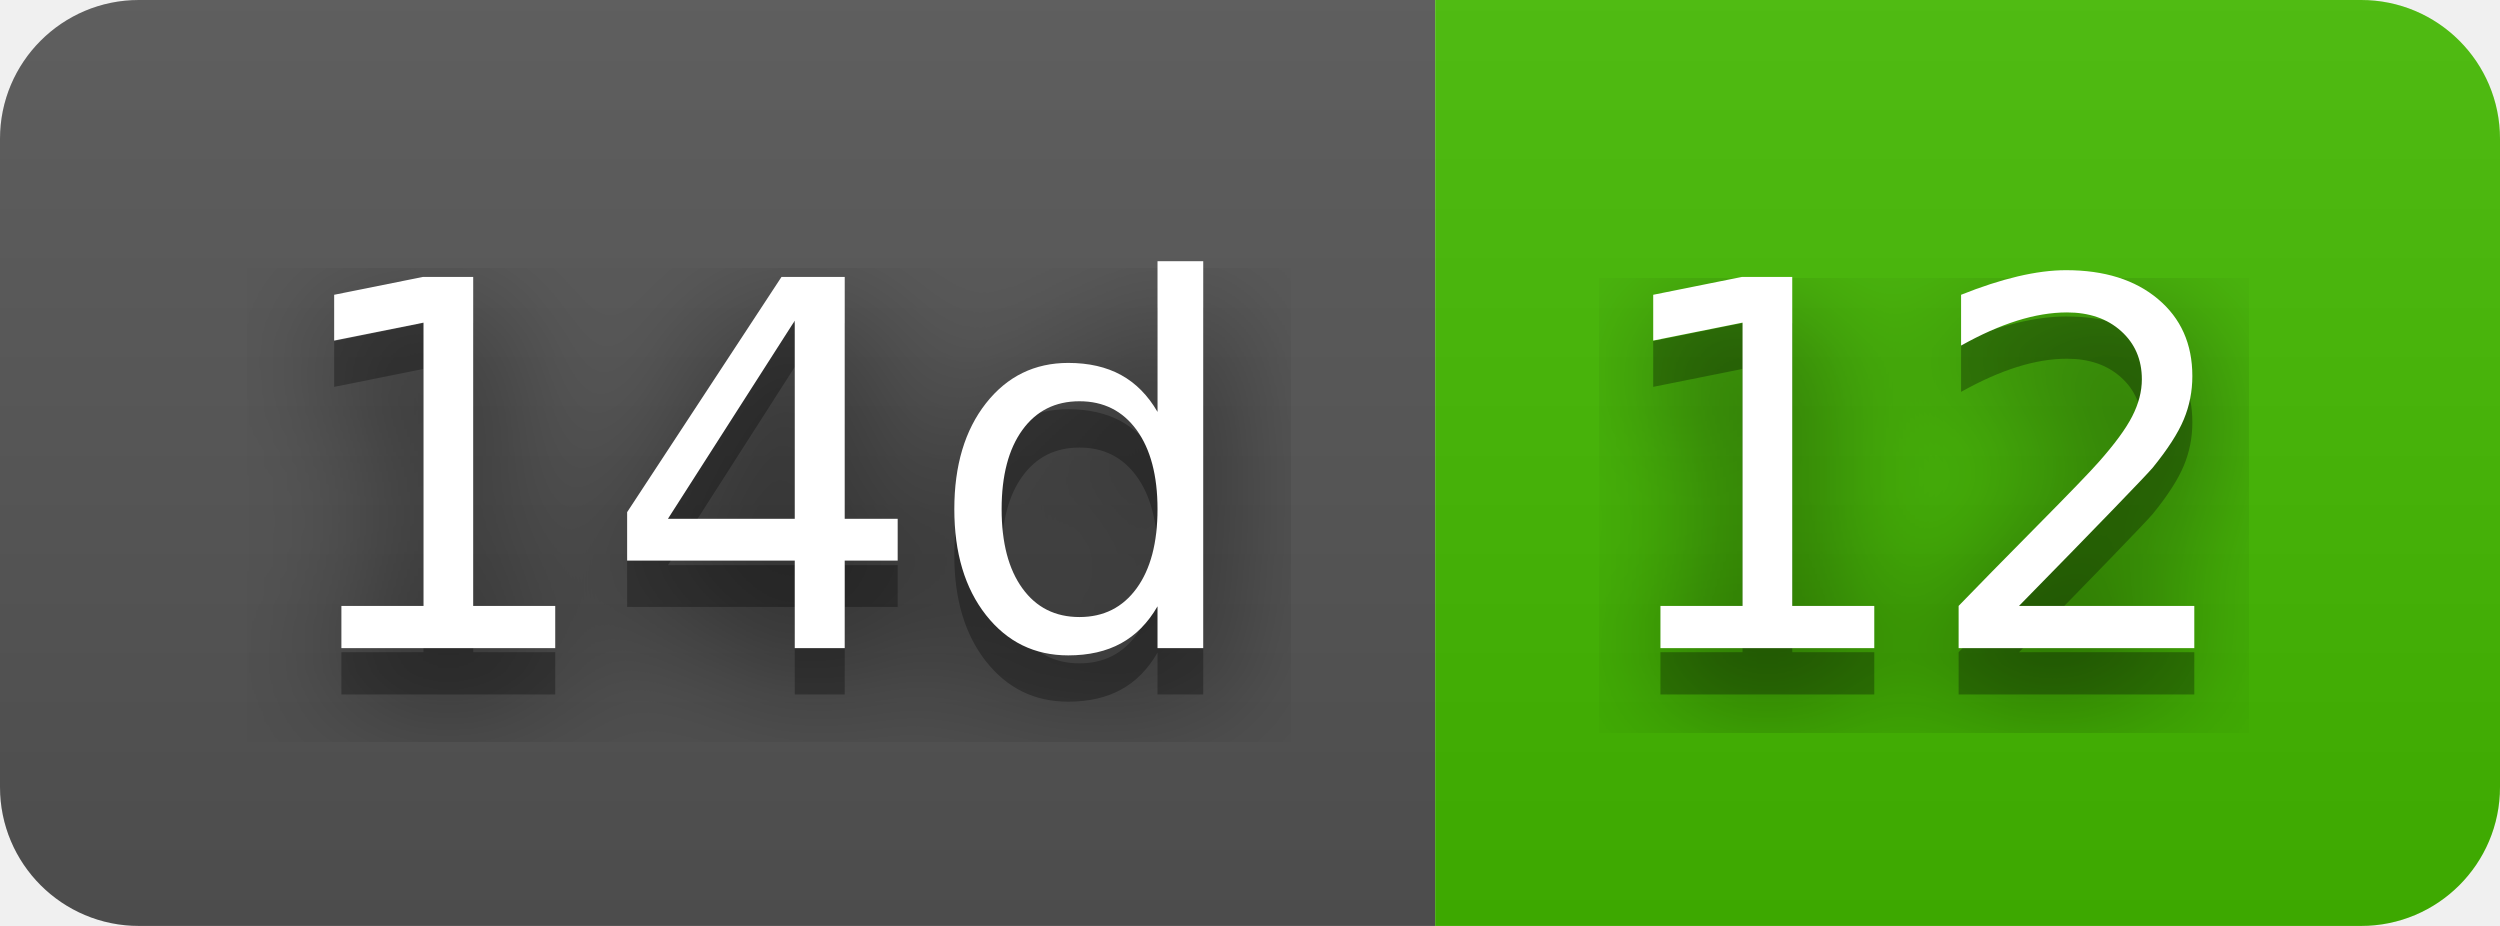
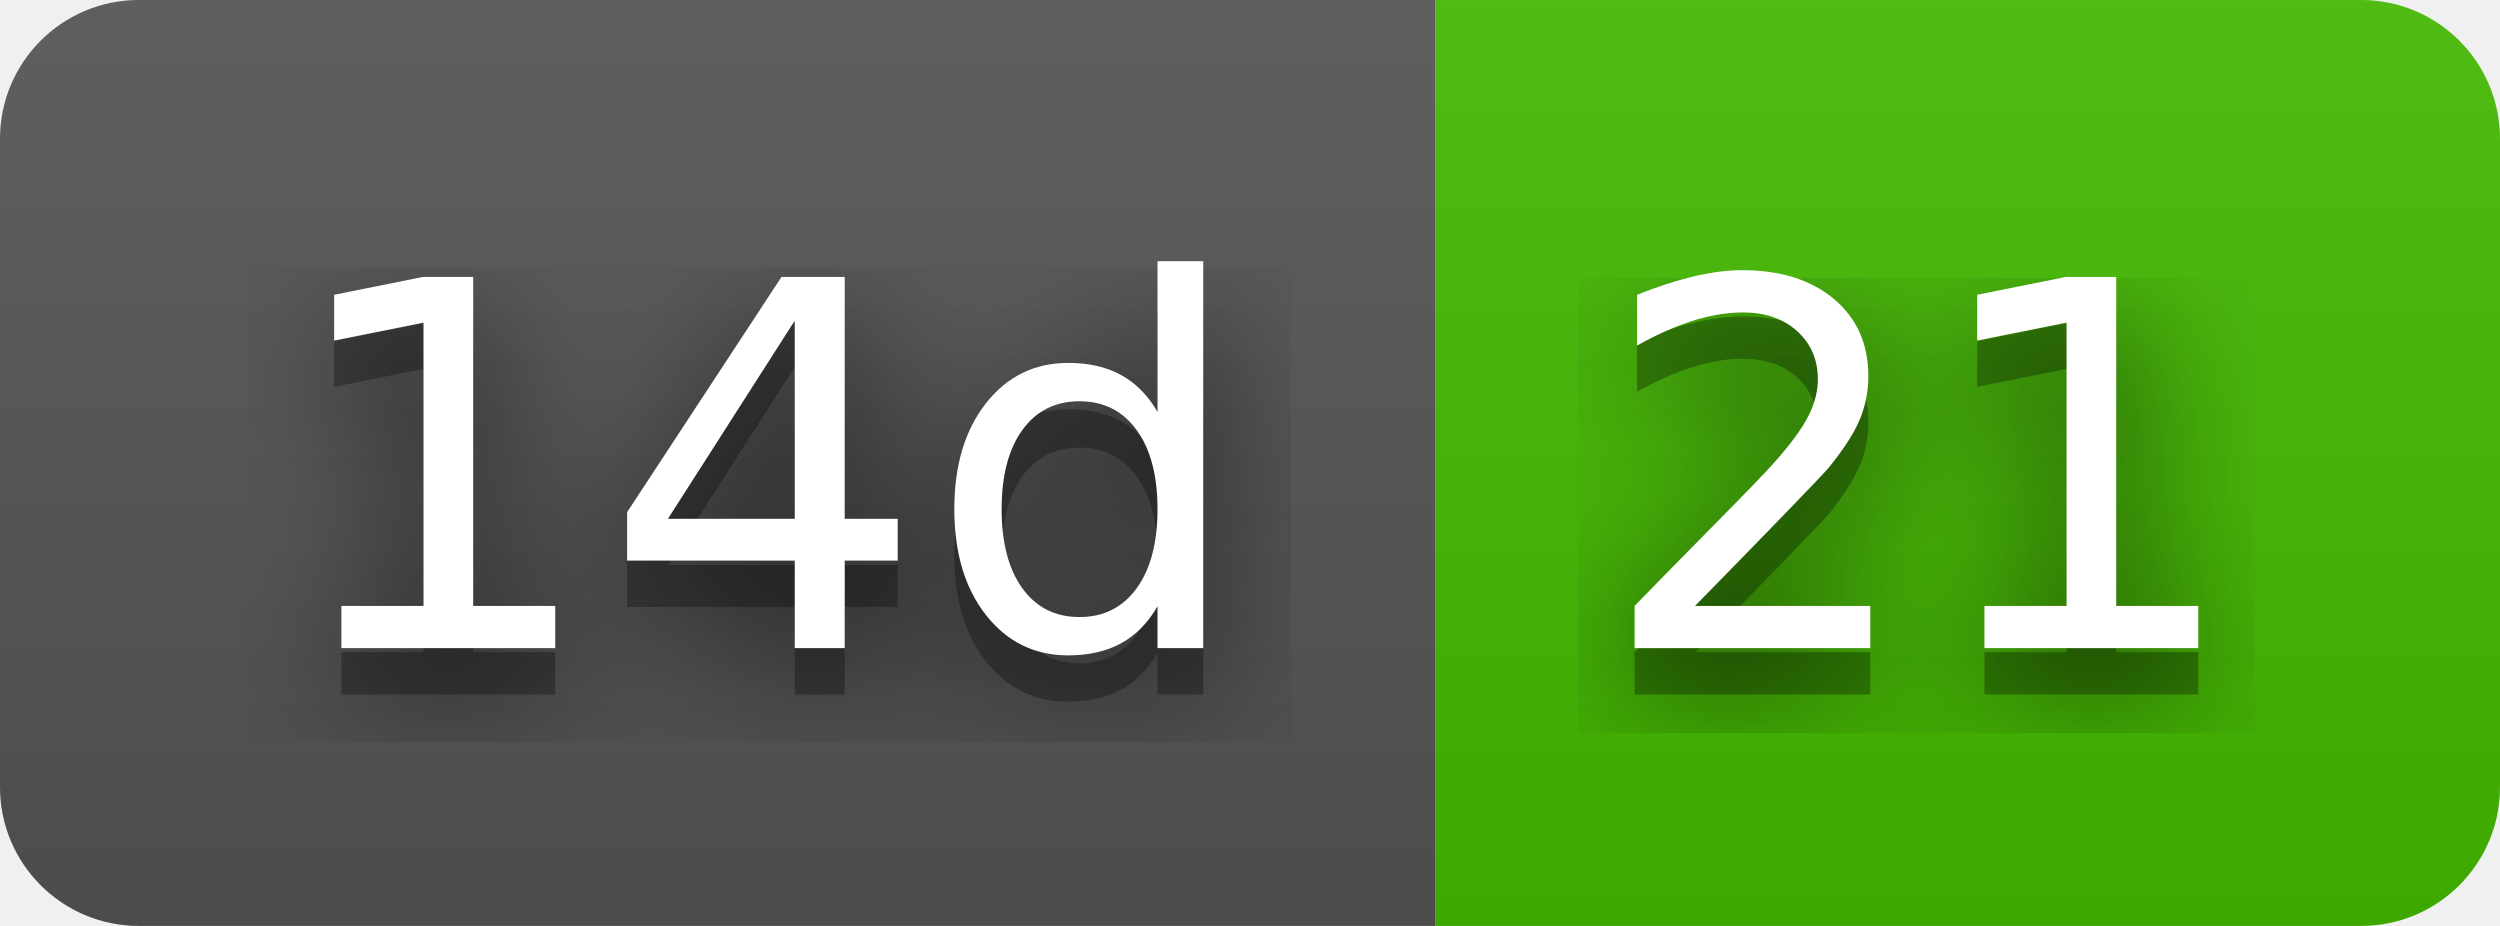
- <svg xmlns="http://www.w3.org/2000/svg" width="54" height="20" role="img" aria-label="14d: 12">
+ <svg xmlns="http://www.w3.org/2000/svg" width="54" height="20" role="img" aria-label="14d: 21">
  <filter id="blur">
    <feGaussianBlur stdDeviation="16" />
  </filter>
  <linearGradient id="s" x2="0" y2="100%">
    <stop offset="0" stop-color="#bbb" stop-opacity=".1" />
    <stop offset="1" stop-opacity=".1" />
  </linearGradient>
  <clipPath id="r">
    <rect width="54" height="20" rx="3" />
  </clipPath>
  <g clip-path="url(#r)">
    <rect width="31" height="20" fill="#555" />
    <rect x="31" width="23" height="20" fill="#4b0" />
    <rect width="54" height="20" fill="url(#s)" />
  </g>
  <g fill="#fff" text-anchor="middle" font-family="Verdana,Geneva,DejaVu Sans,sans-serif" text-rendering="geometricPrecision" font-size="110">
    <g transform="scale(.1)">
      <g aria-hidden="true" fill="#010101">
        <text x="165" y="150" fill-opacity=".8" filter="url(#blur)" textLength="210">14d</text>
        <text x="165" y="150" fill-opacity=".3" textLength="210">14d</text>
      </g>
      <text x="165" y="140" textLength="210">14d</text>
    </g>
    <g transform="scale(.1)">
      <g aria-hidden="true" fill="#010101">
-         <text x="415" y="150" fill-opacity=".8" filter="url(#blur)" textLength="130">12</text>
-         <text x="415" y="150" fill-opacity=".3" textLength="130">12</text>
+         <text x="415" y="150" fill-opacity=".8" filter="url(#blur)" textLength="130">21</text>
+         <text x="415" y="150" fill-opacity=".3" textLength="130">21</text>
      </g>
-       <text x="415" y="140" textLength="130">12</text>
+       <text x="415" y="140" textLength="130">21</text>
    </g>
  </g>
</svg>
